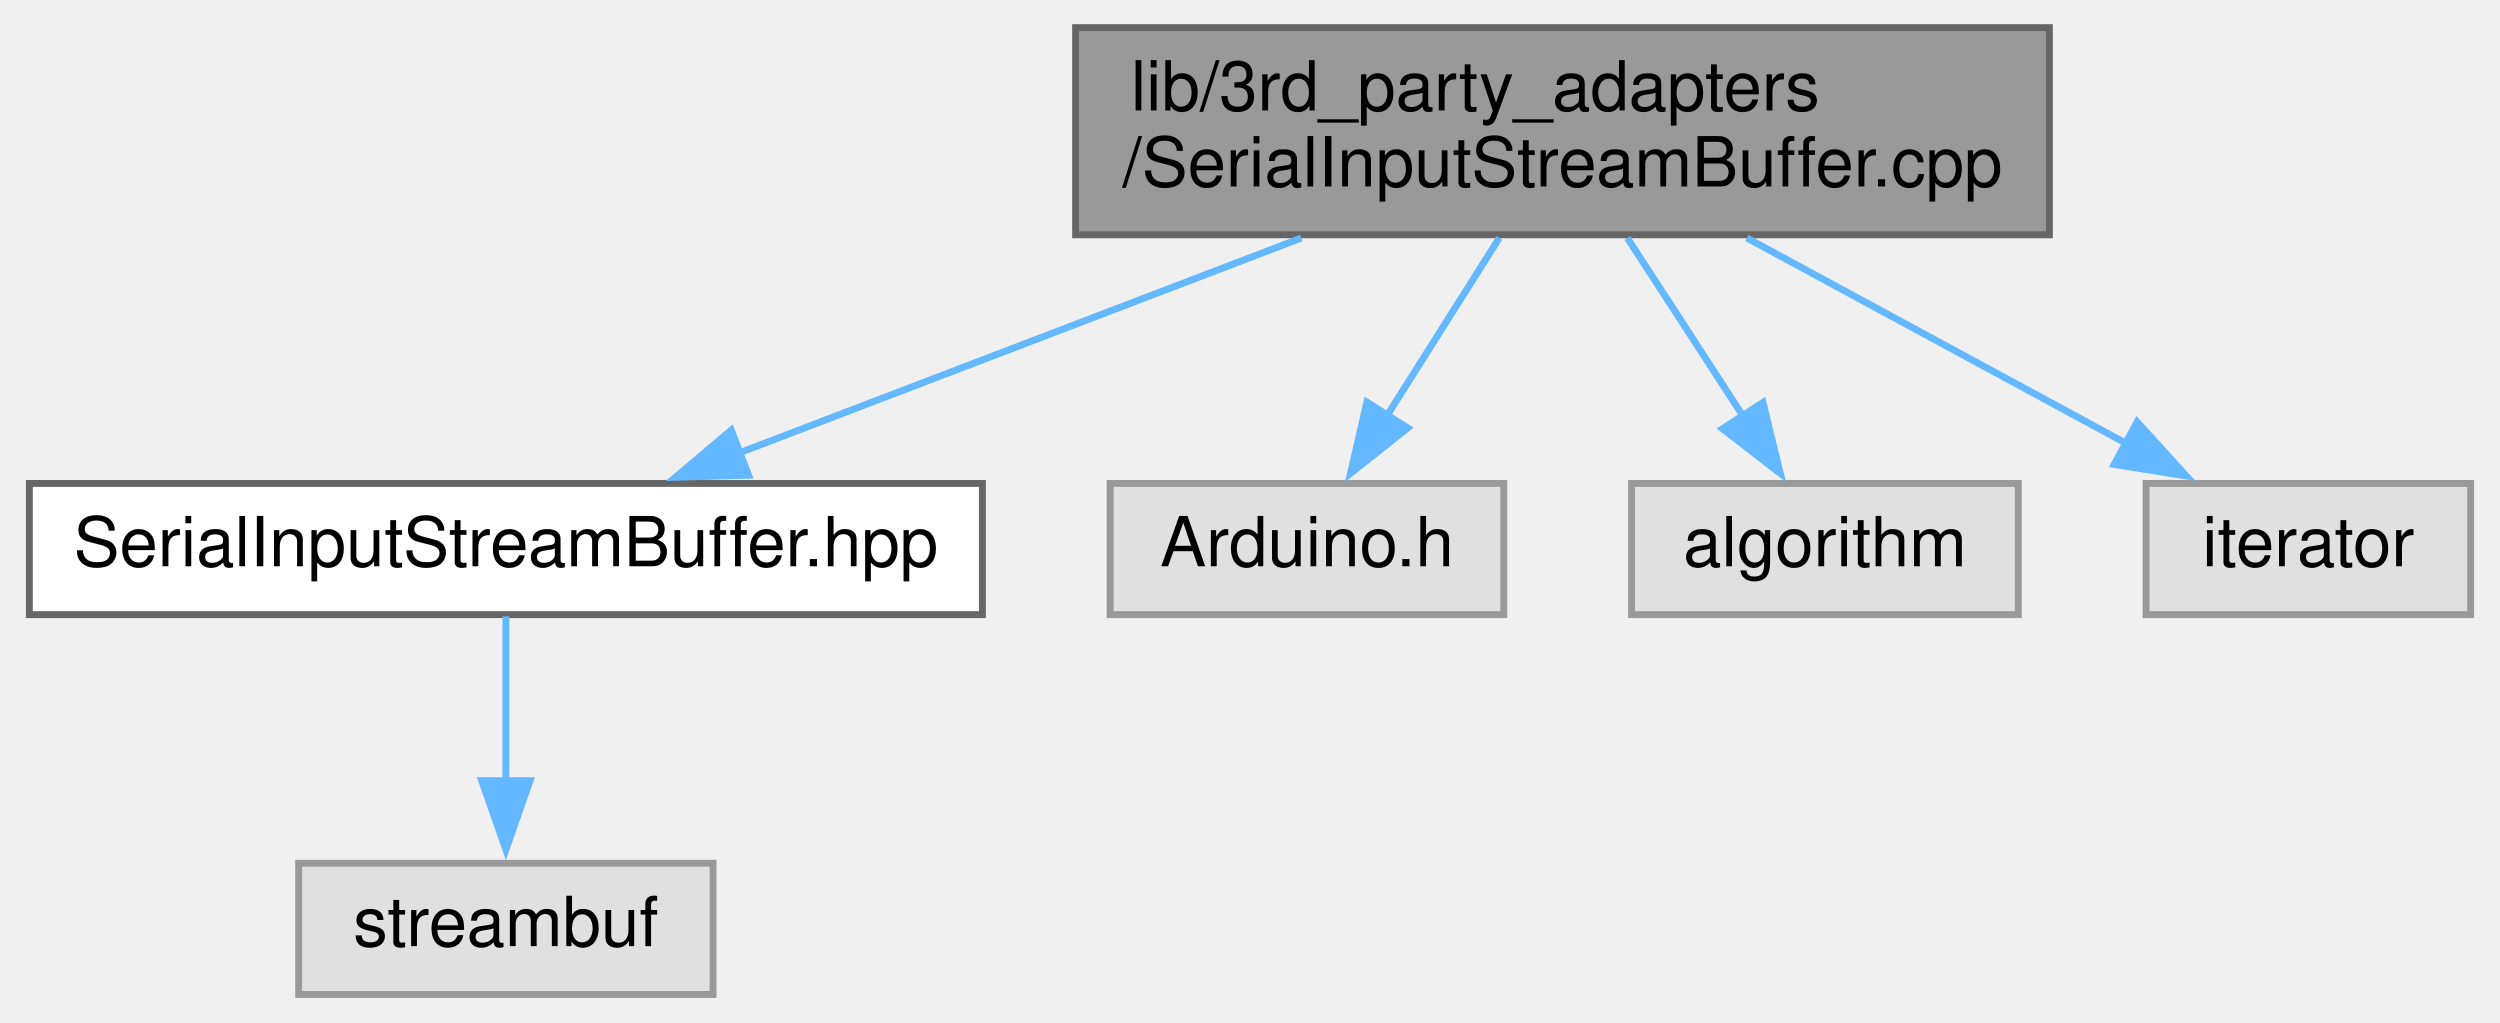
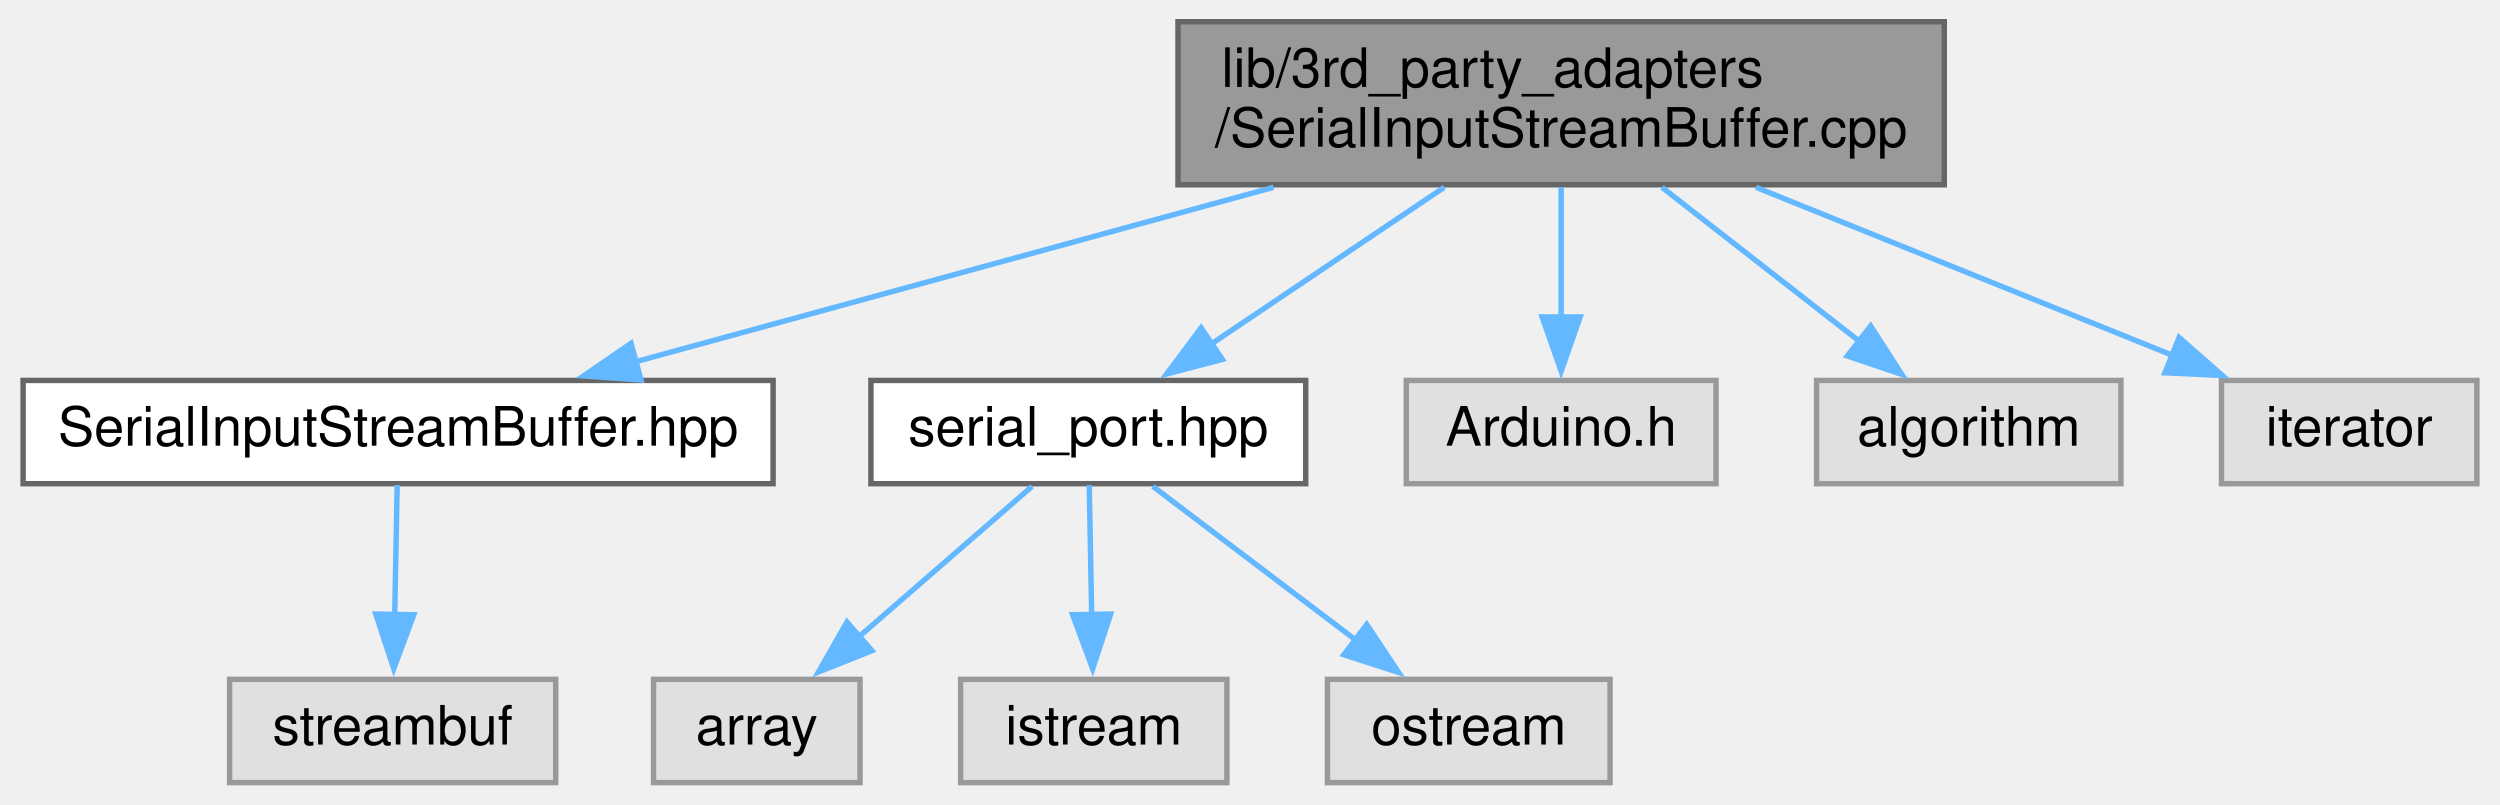
- <svg xmlns="http://www.w3.org/2000/svg" xmlns:xlink="http://www.w3.org/1999/xlink" width="362pt" height="148pt" viewBox="0.00 0.00 361.50 148.00">
+ <svg xmlns="http://www.w3.org/2000/svg" xmlns:xlink="http://www.w3.org/1999/xlink" width="460pt" height="148pt" viewBox="0.00 0.00 459.50 148.00">
  <g id="graph0" class="graph" transform="scale(1 1) rotate(0) translate(4 144)">
    <g id="node1" class="node">
      <g id="a_node1">
        <a xlink:title=" ">
-           <polygon fill="#999999" stroke="#666666" points="292.5,-140 151.5,-140 151.5,-110 292.5,-110 292.5,-140" />
-           <text text-anchor="start" x="159.5" y="-128" font-family="Helvetica,sans-Serif" font-size="10.00">lib/3rd_party_adapters</text>
-           <text text-anchor="middle" x="222" y="-117" font-family="Helvetica,sans-Serif" font-size="10.00">/SerialInputStreamBuffer.cpp</text>
+           <polygon fill="#999999" stroke="#666666" points="353.5,-140 212.5,-140 212.5,-110 353.5,-110 353.5,-140" />
+           <text text-anchor="start" x="220.5" y="-128" font-family="Helvetica,sans-Serif" font-size="10.00">lib/3rd_party_adapters</text>
+           <text text-anchor="middle" x="283" y="-117" font-family="Helvetica,sans-Serif" font-size="10.00">/SerialInputStreamBuffer.cpp</text>
        </a>
      </g>
    </g>
    <g id="node2" class="node">
      <g id="a_node2">
        <a xlink:href="SerialInputStreamBuffer_8hpp.xhtml" target="_top" xlink:title=" ">
          <polygon fill="white" stroke="#666666" points="138,-74 0,-74 0,-55 138,-55 138,-74" />
          <text text-anchor="middle" x="69" y="-62" font-family="Helvetica,sans-Serif" font-size="10.00">SerialInputStreamBuffer.hpp</text>
        </a>
      </g>
    </g>
    <g id="edge1" class="edge">
-       <path fill="none" stroke="#63b8ff" d="M184.18,-109.54C159.28,-100.02 126.95,-87.66 102.89,-78.46" />
-       <polygon fill="#63b8ff" stroke="#63b8ff" points="104.14,-75.19 93.55,-74.89 101.64,-81.73 104.14,-75.19" />
+       <path fill="none" stroke="#63b8ff" d="M230.1,-109.54C193.96,-99.66 146.65,-86.73 112.66,-77.43" />
+       <polygon fill="#63b8ff" stroke="#63b8ff" points="113.7,-74.09 103.13,-74.83 111.86,-80.84 113.7,-74.09" />
    </g>
    <g id="node4" class="node">
      <g id="a_node4">
-         <a xlink:title=" ">
-           <polygon fill="#e0e0e0" stroke="#999999" points="213.5,-74 156.5,-74 156.5,-55 213.5,-55 213.5,-74" />
-           <text text-anchor="middle" x="185" y="-62" font-family="Helvetica,sans-Serif" font-size="10.00">Arduino.h</text>
+         <a xlink:href="serial__port_8hpp.xhtml" target="_top" xlink:title=" ">
+           <polygon fill="white" stroke="#666666" points="236,-74 156,-74 156,-55 236,-55 236,-74" />
+           <text text-anchor="middle" x="196" y="-62" font-family="Helvetica,sans-Serif" font-size="10.00">serial_port.hpp</text>
        </a>
      </g>
    </g>
    <g id="edge3" class="edge">
-       <path fill="none" stroke="#63b8ff" d="M212.85,-109.54C207.92,-101.74 201.78,-92.03 196.52,-83.71" />
-       <polygon fill="#63b8ff" stroke="#63b8ff" points="199.6,-82.03 191.3,-75.45 193.68,-85.78 199.6,-82.03" />
+       <path fill="none" stroke="#63b8ff" d="M261.49,-109.54C248.42,-100.75 231.75,-89.54 218.51,-80.63" />
+       <polygon fill="#63b8ff" stroke="#63b8ff" points="220.66,-77.87 210.41,-75.19 216.76,-83.68 220.66,-77.87" />
+     </g>
+     <g id="node8" class="node">
+       <g id="a_node8">
+         <a xlink:title=" ">
+           <polygon fill="#e0e0e0" stroke="#999999" points="311.5,-74 254.5,-74 254.5,-55 311.5,-55 311.5,-74" />
+           <text text-anchor="middle" x="283" y="-62" font-family="Helvetica,sans-Serif" font-size="10.00">Arduino.h</text>
+         </a>
+       </g>
+     </g>
+     <g id="edge7" class="edge">
+       <path fill="none" stroke="#63b8ff" d="M283,-109.54C283,-102.34 283,-93.53 283,-85.68" />
+       <polygon fill="#63b8ff" stroke="#63b8ff" points="286.5,-85.69 283,-75.69 279.5,-85.69 286.5,-85.69" />
+     </g>
+     <g id="node9" class="node">
+       <g id="a_node9">
+         <a xlink:title=" ">
+           <polygon fill="#e0e0e0" stroke="#999999" points="386,-74 330,-74 330,-55 386,-55 386,-74" />
+           <text text-anchor="middle" x="358" y="-62" font-family="Helvetica,sans-Serif" font-size="10.00">algorithm</text>
+         </a>
+       </g>
+     </g>
+     <g id="edge8" class="edge">
+       <path fill="none" stroke="#63b8ff" d="M301.54,-109.54C312.65,-100.87 326.79,-89.85 338.13,-81" />
+       <polygon fill="#63b8ff" stroke="#63b8ff" points="339.95,-84.02 345.68,-75.11 335.65,-78.5 339.95,-84.02" />
+     </g>
+     <g id="node10" class="node">
+       <g id="a_node10">
+         <a xlink:title=" ">
+           <polygon fill="#e0e0e0" stroke="#999999" points="451.5,-74 404.5,-74 404.5,-55 451.5,-55 451.5,-74" />
+           <text text-anchor="middle" x="428" y="-62" font-family="Helvetica,sans-Serif" font-size="10.00">iterator</text>
+         </a>
+       </g>
+     </g>
+     <g id="edge9" class="edge">
+       <path fill="none" stroke="#63b8ff" d="M318.84,-109.54C342.34,-100.06 372.8,-87.77 395.58,-78.58" />
+       <polygon fill="#63b8ff" stroke="#63b8ff" points="396.71,-81.9 404.67,-74.91 394.09,-75.41 396.71,-81.9" />
+     </g>
+     <g id="node3" class="node">
+       <g id="a_node3">
+         <a xlink:title=" ">
+           <polygon fill="#e0e0e0" stroke="#999999" points="98,-19 38,-19 38,0 98,0 98,-19" />
+           <text text-anchor="middle" x="68" y="-7" font-family="Helvetica,sans-Serif" font-size="10.00">streambuf</text>
+         </a>
+       </g>
+     </g>
+     <g id="edge2" class="edge">
+       <path fill="none" stroke="#63b8ff" d="M68.83,-54.75C68.71,-48.27 68.54,-39.16 68.38,-30.9" />
+       <polygon fill="#63b8ff" stroke="#63b8ff" points="71.89,-30.89 68.2,-20.96 64.89,-31.02 71.89,-30.89" />
    </g>
    <g id="node5" class="node">
      <g id="a_node5">
        <a xlink:title=" ">
-           <polygon fill="#e0e0e0" stroke="#999999" points="288,-74 232,-74 232,-55 288,-55 288,-74" />
-           <text text-anchor="middle" x="260" y="-62" font-family="Helvetica,sans-Serif" font-size="10.00">algorithm</text>
+           <polygon fill="#e0e0e0" stroke="#999999" points="154,-19 116,-19 116,0 154,0 154,-19" />
+           <text text-anchor="middle" x="135" y="-7" font-family="Helvetica,sans-Serif" font-size="10.00">array</text>
        </a>
      </g>
    </g>
    <g id="edge4" class="edge">
-       <path fill="none" stroke="#63b8ff" d="M231.39,-109.54C236.46,-101.74 242.77,-92.03 248.17,-83.71" />
-       <polygon fill="#63b8ff" stroke="#63b8ff" points="251.03,-85.74 253.54,-75.44 245.16,-81.92 251.03,-85.74" />
+       <path fill="none" stroke="#63b8ff" d="M185.65,-54.51C176.92,-46.93 164.21,-35.88 153.7,-26.75" />
+       <polygon fill="#63b8ff" stroke="#63b8ff" points="156.18,-24.27 146.34,-20.35 151.59,-29.55 156.18,-24.27" />
    </g>
    <g id="node6" class="node">
      <g id="a_node6">
        <a xlink:title=" ">
-           <polygon fill="#e0e0e0" stroke="#999999" points="353.5,-74 306.5,-74 306.5,-55 353.5,-55 353.5,-74" />
-           <text text-anchor="middle" x="330" y="-62" font-family="Helvetica,sans-Serif" font-size="10.00">iterator</text>
+           <polygon fill="#e0e0e0" stroke="#999999" points="221.5,-19 172.5,-19 172.5,0 221.5,0 221.5,-19" />
+           <text text-anchor="middle" x="197" y="-7" font-family="Helvetica,sans-Serif" font-size="10.00">istream</text>
        </a>
      </g>
    </g>
    <g id="edge5" class="edge">
-       <path fill="none" stroke="#63b8ff" d="M248.7,-109.54C265.56,-100.4 287.24,-88.66 303.98,-79.6" />
-       <polygon fill="#63b8ff" stroke="#63b8ff" points="305.21,-82.91 312.34,-75.07 301.88,-76.75 305.21,-82.91" />
+       <path fill="none" stroke="#63b8ff" d="M196.17,-54.75C196.29,-48.27 196.46,-39.16 196.62,-30.9" />
+       <polygon fill="#63b8ff" stroke="#63b8ff" points="200.11,-31.02 196.8,-20.96 193.11,-30.89 200.11,-31.02" />
    </g>
-     <g id="node3" class="node">
-       <g id="a_node3">
+     <g id="node7" class="node">
+       <g id="a_node7">
        <a xlink:title=" ">
-           <polygon fill="#e0e0e0" stroke="#999999" points="99,-19 39,-19 39,0 99,0 99,-19" />
-           <text text-anchor="middle" x="69" y="-7" font-family="Helvetica,sans-Serif" font-size="10.00">streambuf</text>
+           <polygon fill="#e0e0e0" stroke="#999999" points="292,-19 240,-19 240,0 292,0 292,-19" />
+           <text text-anchor="middle" x="266" y="-7" font-family="Helvetica,sans-Serif" font-size="10.00">ostream</text>
        </a>
      </g>
    </g>
-     <g id="edge2" class="edge">
-       <path fill="none" stroke="#63b8ff" d="M69,-54.75C69,-48.27 69,-39.16 69,-30.9" />
-       <polygon fill="#63b8ff" stroke="#63b8ff" points="72.5,-30.96 69,-20.96 65.5,-30.96 72.5,-30.96" />
+     <g id="edge6" class="edge">
+       <path fill="none" stroke="#63b8ff" d="M207.87,-54.51C218.09,-46.77 233.07,-35.43 245.26,-26.2" />
+       <polygon fill="#63b8ff" stroke="#63b8ff" points="247.23,-29.1 253.09,-20.27 243.01,-23.52 247.23,-29.1" />
    </g>
  </g>
</svg>
